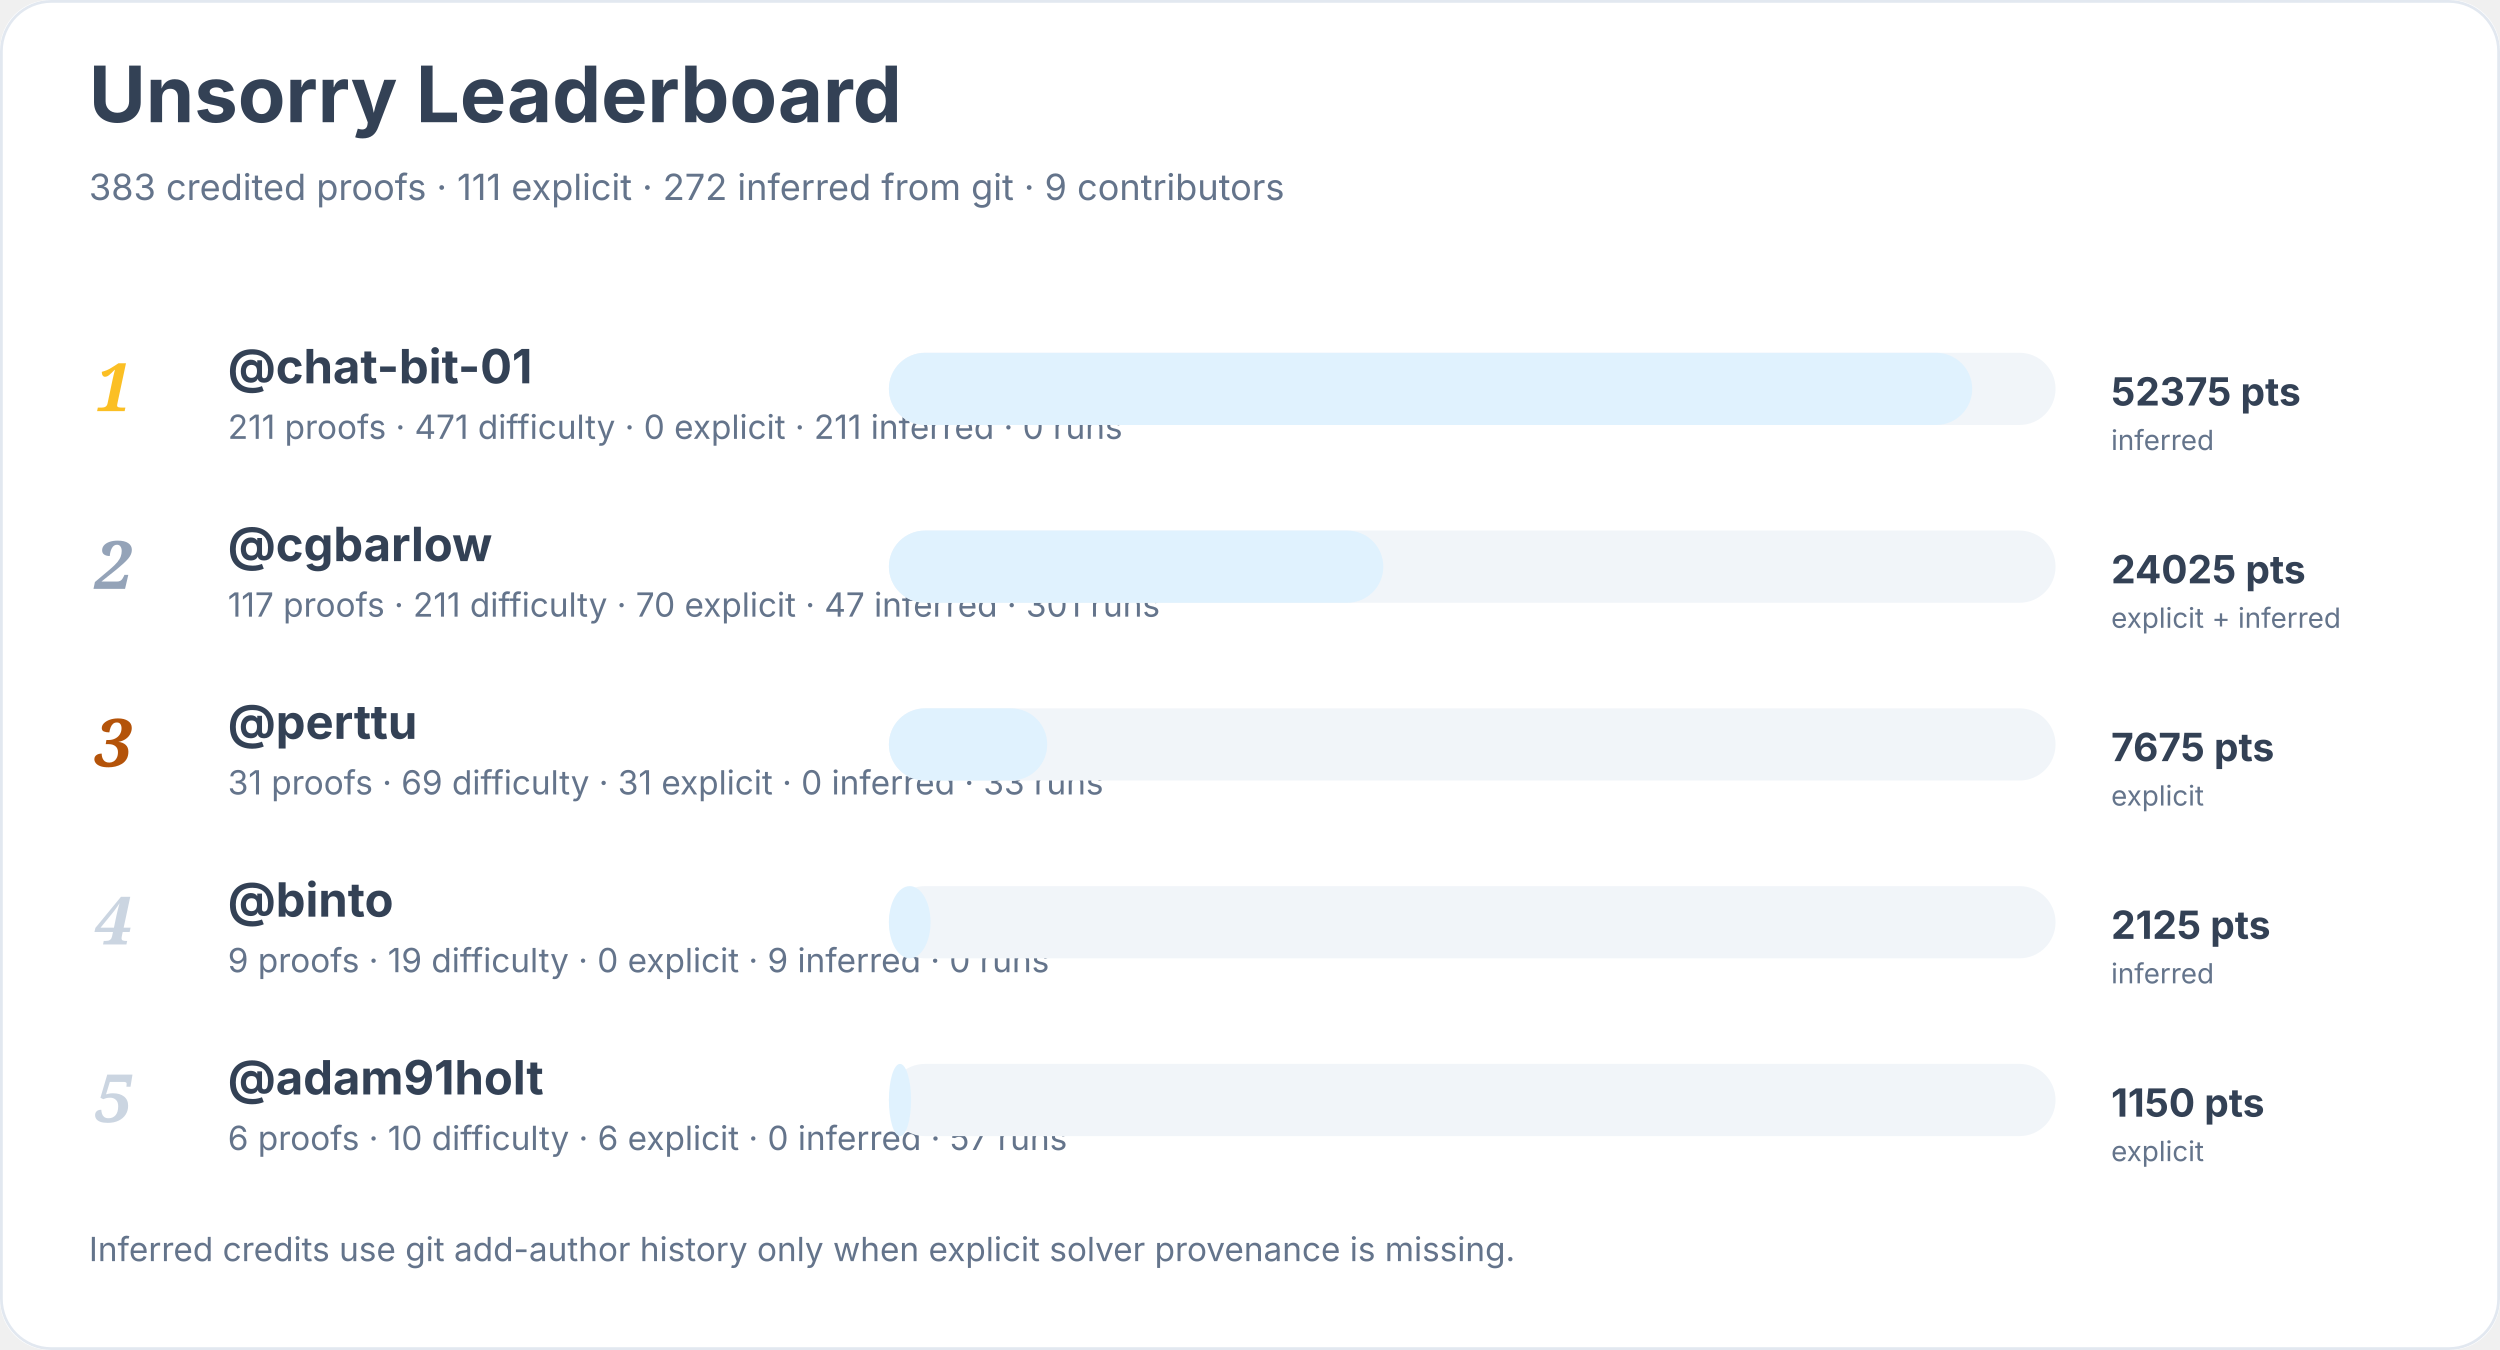
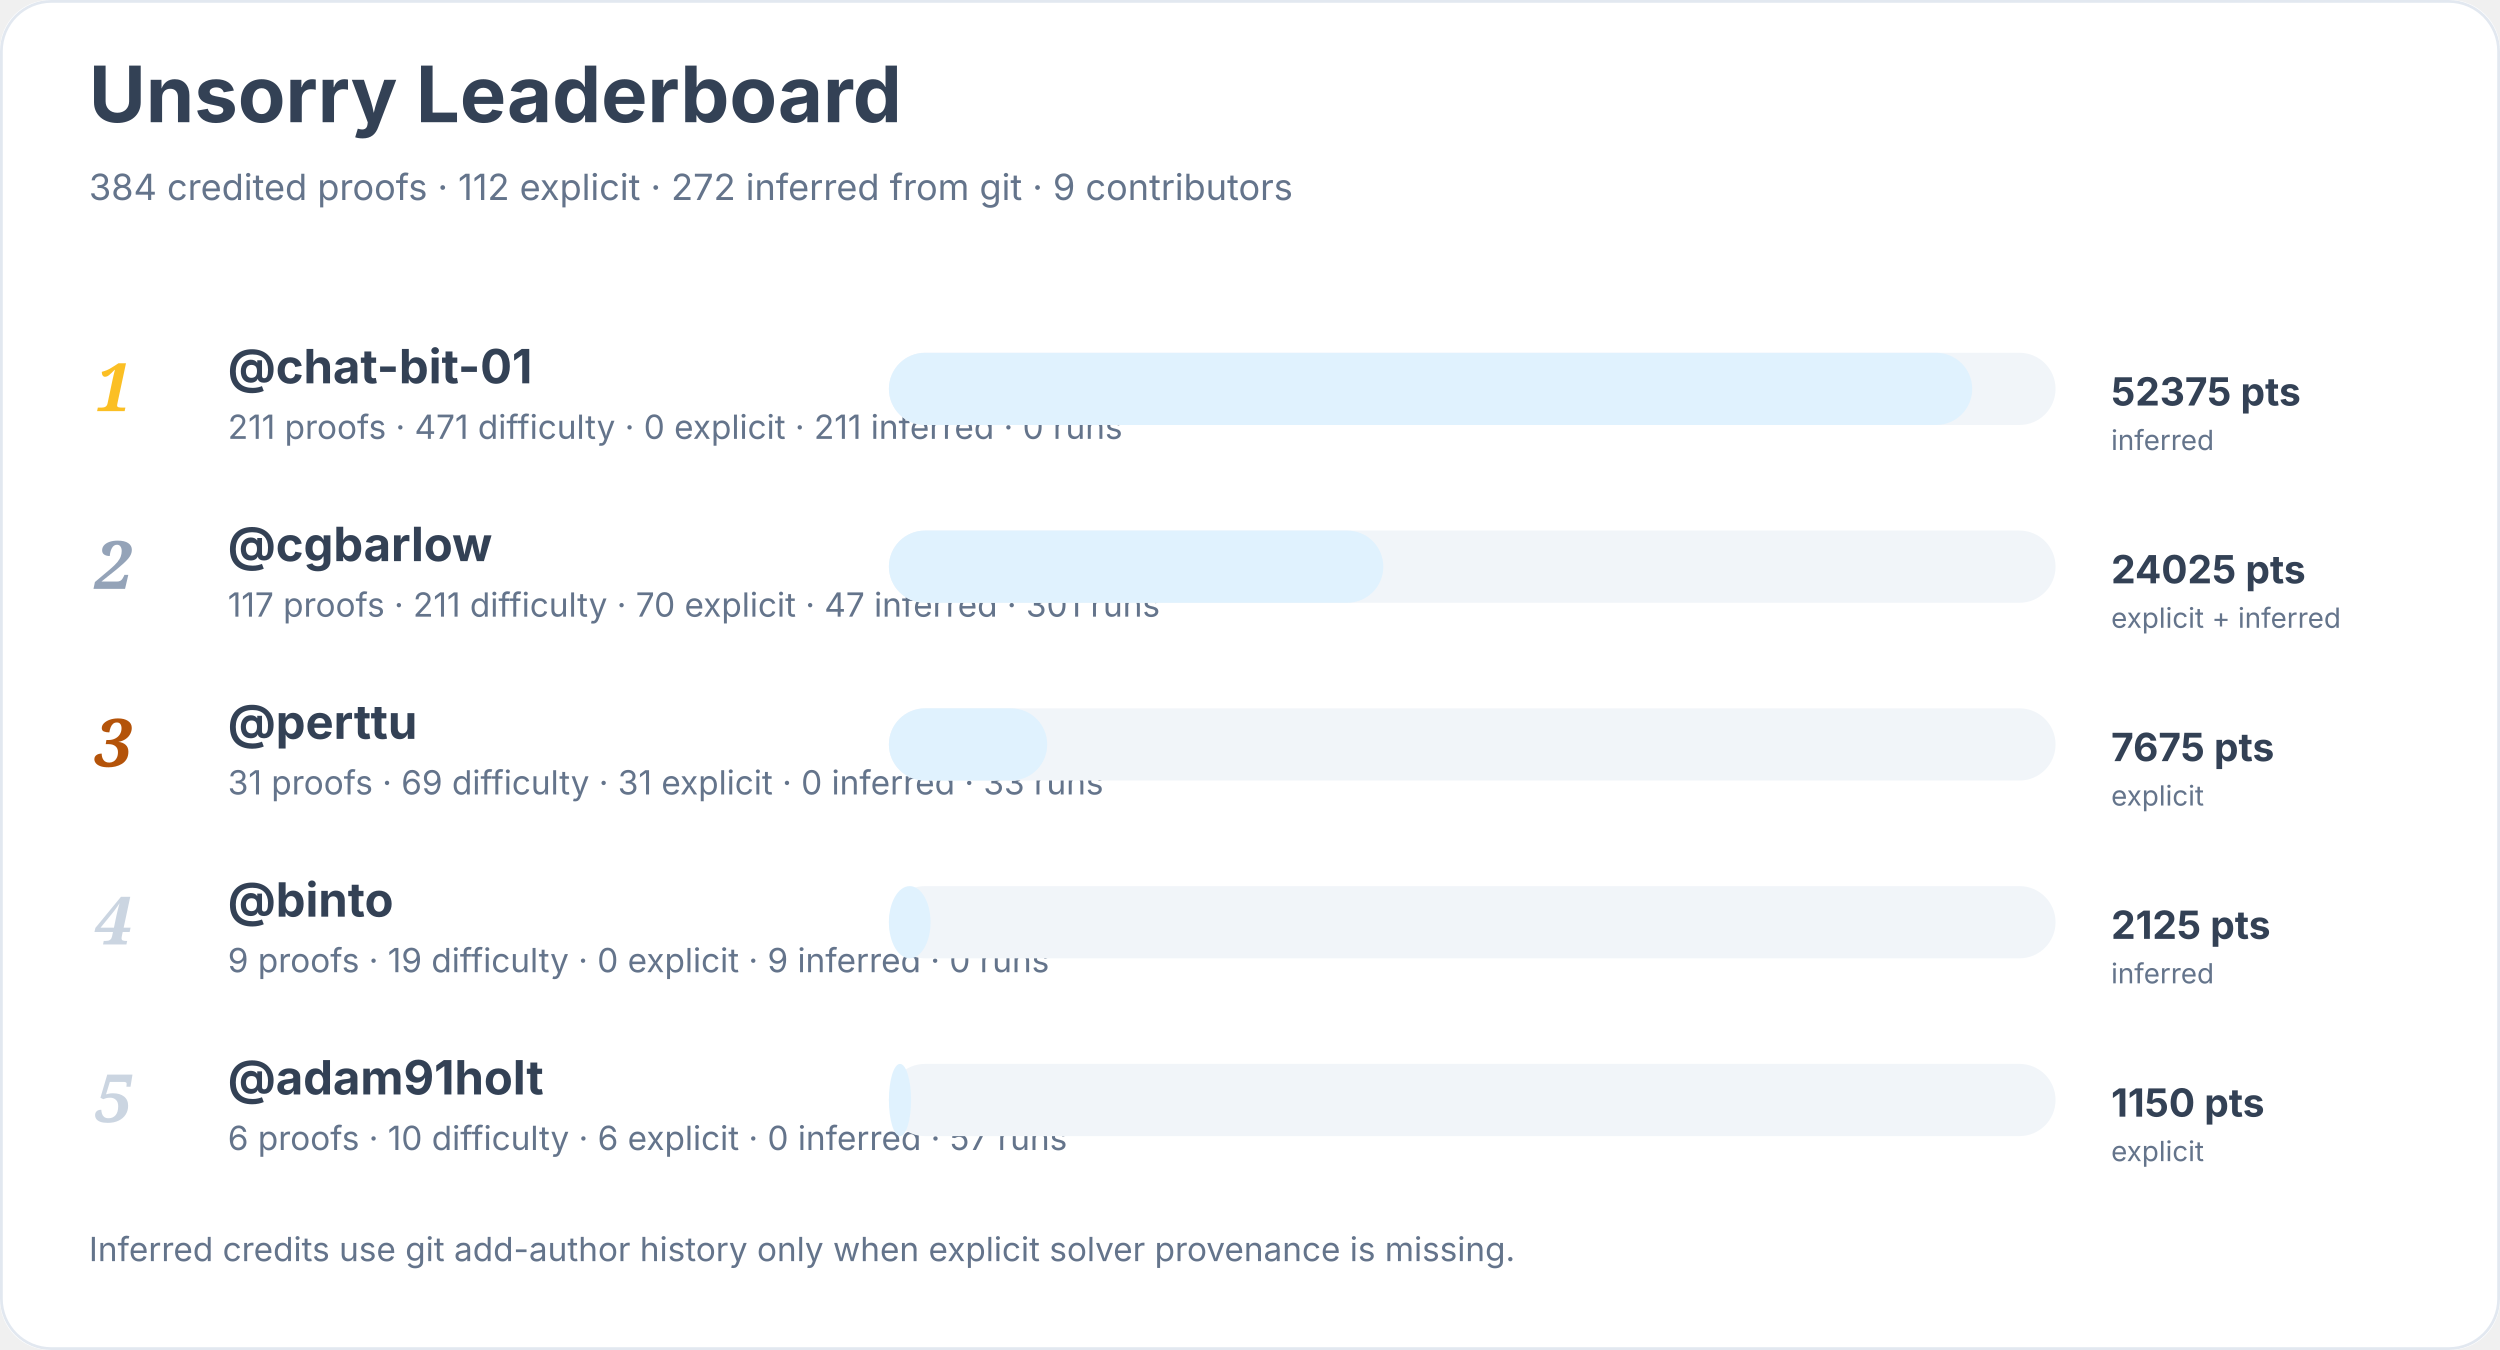
<svg xmlns="http://www.w3.org/2000/svg" width="900" height="486" viewBox="0 0 900 486" role="img" aria-labelledby="title desc">
  <rect width="900" height="100%" rx="18" fill="#ffffff" />
  <rect x="0.5" y="0.5" width="899" height="485" rx="18" fill="none" stroke="#e2e8f0" />
  <text x="32" y="44" font-family="Inter, system-ui, sans-serif" font-size="28" font-weight="700" fill="#334155">Unsorry Leaderboard</text>
-   <text x="32" y="72" font-family="Inter, system-ui, sans-serif" font-size="13" fill="#64748b">383 credited proofs · 111 explicit · 272 inferred from git · 9 contributors</text>
+   <text x="32" y="72" font-family="Inter, system-ui, sans-serif" font-size="13" fill="#64748b">384 credited proofs · 112 explicit · 272 inferred from git · 9 contributors</text>
  <text x="34" y="148" font-family="Georgia, serif" font-size="24" font-style="italic" font-weight="700" fill="#fbbf24">1</text>
  <a href="https://github.com/chat-bit-01">
    <text x="82" y="138" font-family="Inter, system-ui, sans-serif" font-size="17" font-weight="650" fill="#334155">@chat-bit-01</text>
  </a>
  <text x="82" y="158" font-family="Inter, system-ui, sans-serif" font-size="12" fill="#64748b">211 proofs · 471 difficulty · 0 explicit · 211 inferred · 0 runs</text>
  <rect x="320" y="127" width="420" height="26" rx="13" fill="#f1f5f9" />
  <rect x="320" y="127" width="390" height="26" rx="13" fill="#e0f2fe" />
  <text x="760" y="146" font-family="Inter, system-ui, sans-serif" font-size="14" font-weight="700" fill="#334155">52375 pts</text>
  <text x="760" y="162" font-family="Inter, system-ui, sans-serif" font-size="10" fill="#64748b">inferred</text>
  <text x="34" y="212" font-family="Georgia, serif" font-size="24" font-style="italic" font-weight="700" fill="#94a3b8">2</text>
  <a href="https://github.com/cgbarlow">
    <text x="82" y="202" font-family="Inter, system-ui, sans-serif" font-size="17" font-weight="650" fill="#334155">@cgbarlow</text>
  </a>
  <text x="82" y="222" font-family="Inter, system-ui, sans-serif" font-size="12" fill="#64748b">117 proofs · 211 difficulty · 70 explicit · 47 inferred · 301 runs</text>
  <rect x="320" y="191" width="420" height="26" rx="13" fill="#f1f5f9" />
  <rect x="320" y="191" width="178" height="26" rx="13" fill="#e0f2fe" />
  <text x="760" y="210" font-family="Inter, system-ui, sans-serif" font-size="14" font-weight="700" fill="#334155">24025 pts</text>
  <text x="760" y="226" font-family="Inter, system-ui, sans-serif" font-size="10" fill="#64748b">explicit + inferred</text>
  <text x="34" y="276" font-family="Georgia, serif" font-size="24" font-style="italic" font-weight="700" fill="#b45309">3</text>
  <a href="https://github.com/perttu">
    <text x="82" y="266" font-family="Inter, system-ui, sans-serif" font-size="17" font-weight="650" fill="#334155">@perttu</text>
  </a>
  <text x="82" y="286" font-family="Inter, system-ui, sans-serif" font-size="12" fill="#64748b">31 proofs · 69 difficulty · 31 explicit · 0 inferred · 33 runs</text>
  <rect x="320" y="255" width="420" height="26" rx="13" fill="#f1f5f9" />
  <rect x="320" y="255" width="57" height="26" rx="13" fill="#e0f2fe" />
  <text x="760" y="274" font-family="Inter, system-ui, sans-serif" font-size="14" font-weight="700" fill="#334155">7675 pts</text>
  <text x="760" y="290" font-family="Inter, system-ui, sans-serif" font-size="10" fill="#64748b">explicit</text>
  <text x="34" y="340" font-family="Georgia, serif" font-size="24" font-style="italic" font-weight="700" fill="#cbd5e1">4</text>
  <a href="https://github.com/binto">
    <text x="82" y="330" font-family="Inter, system-ui, sans-serif" font-size="17" font-weight="650" fill="#334155">@binto</text>
  </a>
  <text x="82" y="350" font-family="Inter, system-ui, sans-serif" font-size="12" fill="#64748b">9 proofs · 19 difficulty · 0 explicit · 9 inferred · 0 runs</text>
  <rect x="320" y="319" width="420" height="26" rx="13" fill="#f1f5f9" />
  <rect x="320" y="319" width="15" height="26" rx="13" fill="#e0f2fe" />
  <text x="760" y="338" font-family="Inter, system-ui, sans-serif" font-size="14" font-weight="700" fill="#334155">2125 pts</text>
  <text x="760" y="354" font-family="Inter, system-ui, sans-serif" font-size="10" fill="#64748b">inferred</text>
  <text x="34" y="404" font-family="Georgia, serif" font-size="24" font-style="italic" font-weight="700" fill="#cbd5e1">5</text>
  <a href="https://github.com/adam91holt">
    <text x="82" y="394" font-family="Inter, system-ui, sans-serif" font-size="17" font-weight="650" fill="#334155">@adam91holt</text>
  </a>
  <text x="82" y="414" font-family="Inter, system-ui, sans-serif" font-size="12" fill="#64748b">6 proofs · 10 difficulty · 6 explicit · 0 inferred · 57 runs</text>
  <rect x="320" y="383" width="420" height="26" rx="13" fill="#f1f5f9" />
  <rect x="320" y="383" width="8" height="26" rx="13" fill="#e0f2fe" />
  <text x="760" y="402" font-family="Inter, system-ui, sans-serif" font-size="14" font-weight="700" fill="#334155">1150 pts</text>
  <text x="760" y="418" font-family="Inter, system-ui, sans-serif" font-size="10" fill="#64748b">explicit</text>
  <text x="32" y="454" font-family="Inter, system-ui, sans-serif" font-size="12" fill="#64748b">Inferred credits use git add-author history only when explicit solver provenance is missing.</text>
</svg>
